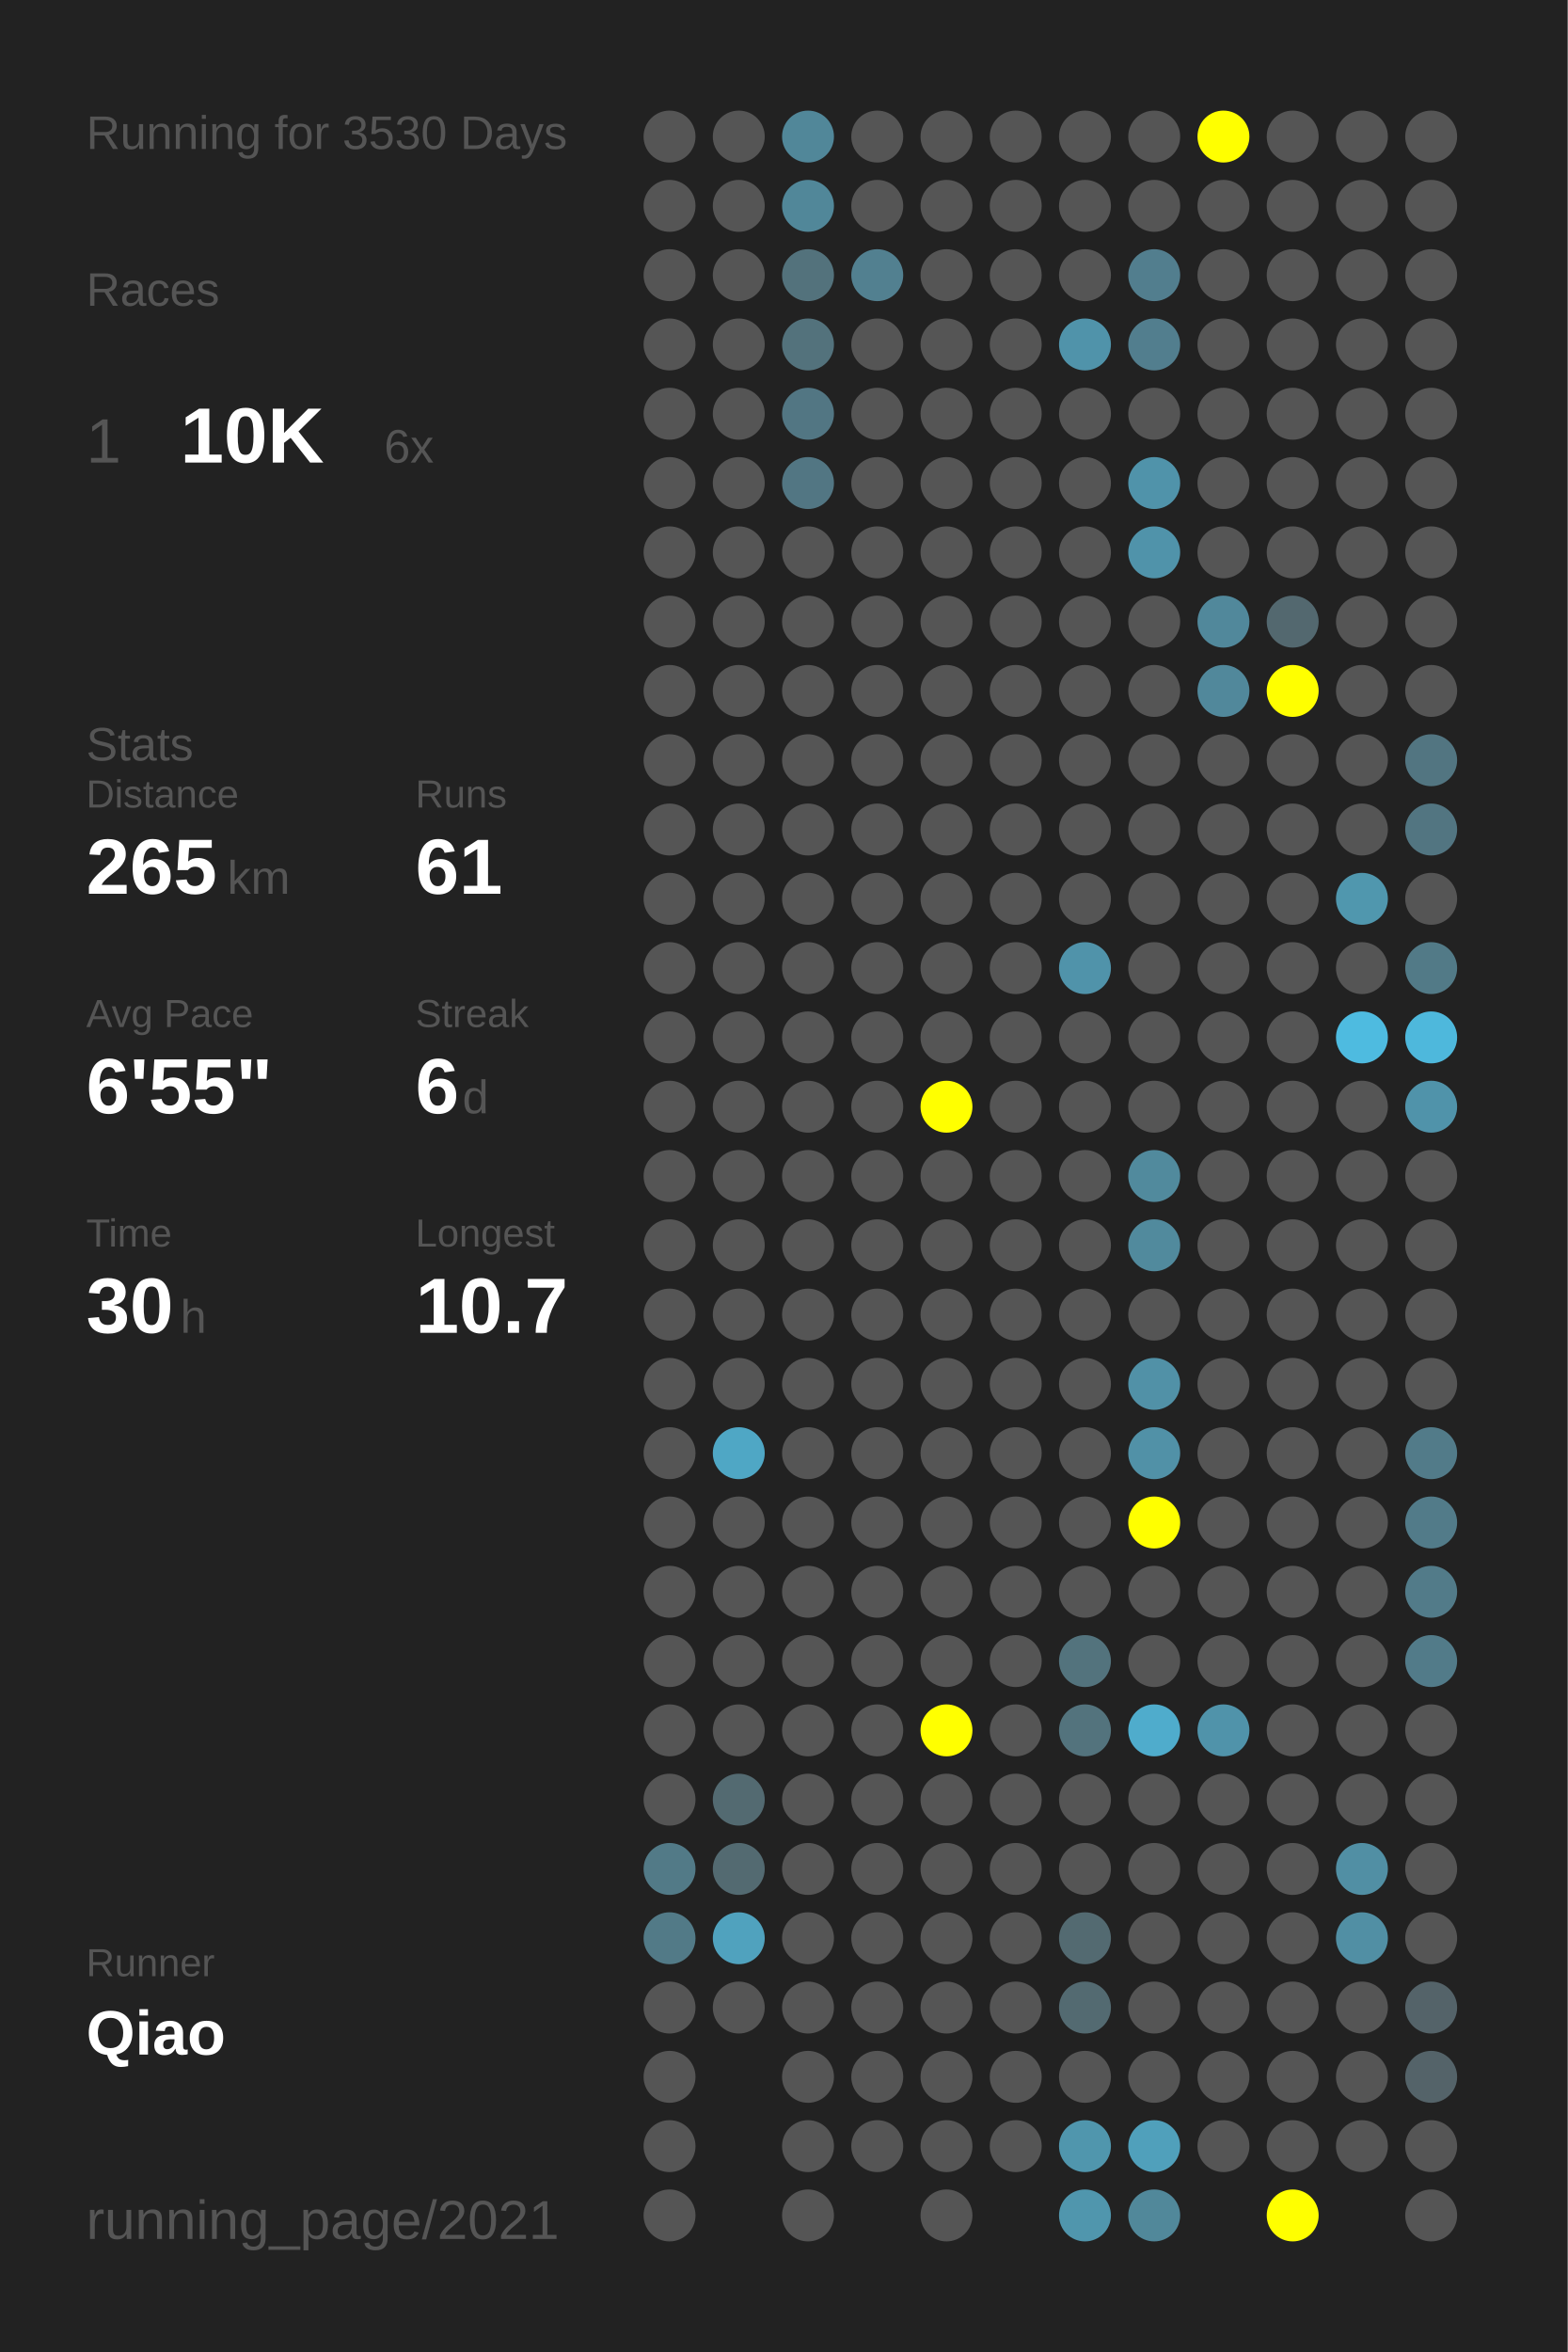
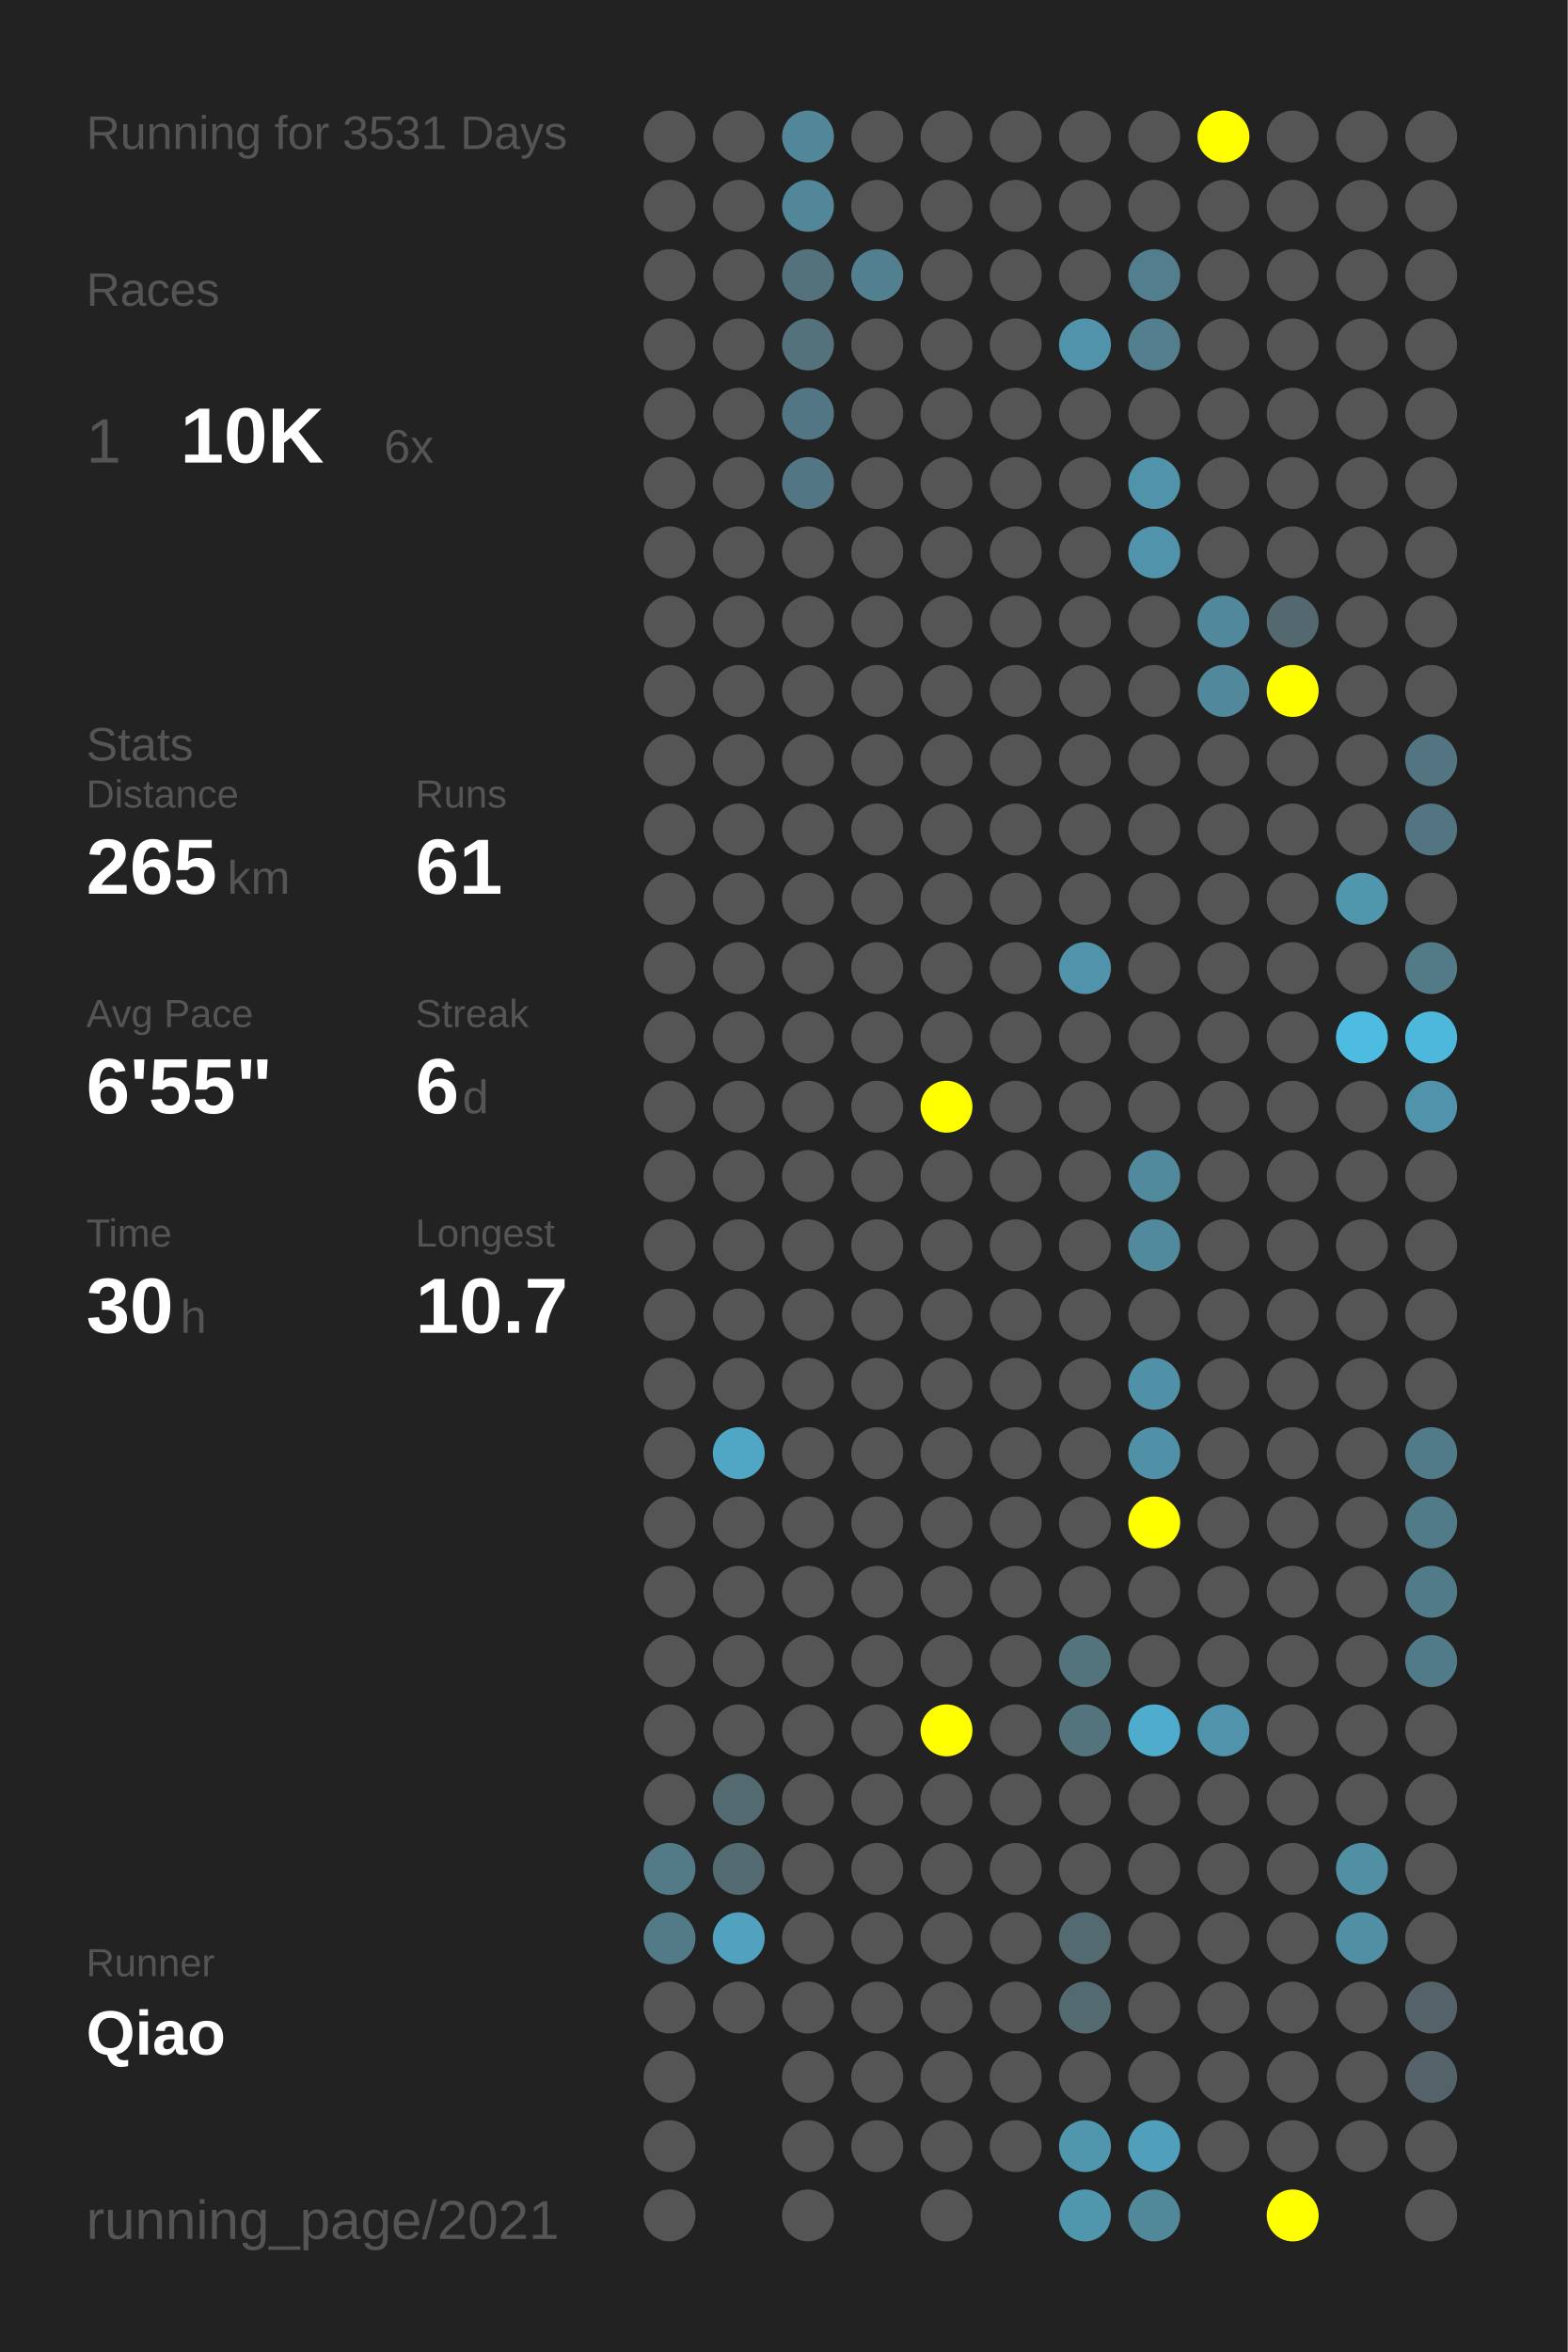
<svg xmlns="http://www.w3.org/2000/svg" baseProfile="full" height="300mm" version="1.1" viewBox="0,0,200,300" width="200mm">
  <defs />
  <rect fill="#222222" height="300" width="200" x="0" y="0" />
-   <text fill="#555555" style="font-size:6px; font-family:Arial;" x="11" y="19">Running for 3530 Days</text>
+   <text fill="#555555" style="font-size:6px; font-family:Arial;" x="11" y="19">Running for 3531 Days</text>
  <text fill="#555555" style="font-size:6px; font-family:Arial;" x="11" y="39">Races</text>
  <text fill="#555555" style="font-size:8px; font-family:Arial;" x="11" y="59">1</text>
  <text fill="#FFFFFF" style="font-size:10px; font-family:Arial; font-weight:bold;" x="23" y="59">10K</text>
  <text fill="#555555" style="font-size:6px; font-family:Arial;" x="49" y="59">6x</text>
  <text fill="#555555" style="font-size:6px; font-family:Arial;" x="11" y="97">Stats</text>
  <text fill="#555555" style="font-size:5px; font-family:Arial;" x="11" y="103">Distance</text>
  <text fill="#FFFFFF" style="font-size:10px; font-family:Arial; font-weight:bold;" x="11" y="114">265</text>
  <text fill="#555555" style="font-size:6px; font-family:Arial;" x="29" y="114">km</text>
  <text fill="#555555" style="font-size:5px; font-family:Arial;" x="53" y="103">Runs</text>
  <text fill="#FFFFFF" style="font-size:10px; font-family:Arial; font-weight:bold;" x="53" y="114">61</text>
  <text fill="#555555" style="font-size:5px; font-family:Arial;" x="11" y="131">Avg Pace</text>
  <text fill="#FFFFFF" style="font-size:10px; font-family:Arial; font-weight:bold;" x="11" y="142">6'55"</text>
  <text fill="#555555" style="font-size:5px; font-family:Arial;" x="53" y="131">Streak</text>
  <text fill="#FFFFFF" style="font-size:10px; font-family:Arial; font-weight:bold;" x="53" y="142">6</text>
  <text fill="#555555" style="font-size:6px; font-family:Arial;" x="59" y="142">d</text>
  <text fill="#555555" style="font-size:5px; font-family:Arial;" x="11" y="159">Time</text>
  <text fill="#FFFFFF" style="font-size:10px; font-family:Arial; font-weight:bold;" x="11" y="170">30</text>
  <text fill="#555555" style="font-size:6px; font-family:Arial;" x="23" y="170">h</text>
  <text fill="#555555" style="font-size:5px; font-family:Arial;" x="53" y="159">Longest</text>
  <text fill="#FFFFFF" style="font-size:10px; font-family:Arial; font-weight:bold;" x="53" y="170">10.7</text>
  <text fill="#555555" style="font-size:5px; font-family:Arial;" x="11" y="252.065">Runner</text>
  <text fill="#FFFFFF" style="font-size:8px; font-family:Arial; font-weight:bold;" x="11" y="262.065">Qiao</text>
  <text fill="#555555" style="font-size:7px; font-family:Arial;" x="11" y="285.581">running_page/2021</text>
  <circle cx="85.417" cy="17.419" fill="#555555" r="3.312" />
  <circle cx="85.417" cy="26.258" fill="#555555" r="3.312" />
  <circle cx="85.417" cy="35.097" fill="#555555" r="3.312" />
  <circle cx="85.417" cy="43.935" fill="#555555" r="3.312" />
  <circle cx="85.417" cy="52.774" fill="#555555" r="3.312" />
  <circle cx="85.417" cy="61.613" fill="#555555" r="3.312" />
  <circle cx="85.417" cy="70.452" fill="#555555" r="3.312" />
  <circle cx="85.417" cy="79.29" fill="#555555" r="3.312" />
  <circle cx="85.417" cy="88.129" fill="#555555" r="3.312" />
  <circle cx="85.417" cy="96.968" fill="#555555" r="3.312" />
  <circle cx="85.417" cy="105.806" fill="#555555" r="3.312" />
  <circle cx="85.417" cy="114.645" fill="#555555" r="3.312" />
  <circle cx="85.417" cy="123.484" fill="#555555" r="3.312" />
  <circle cx="85.417" cy="132.323" fill="#555555" r="3.312" />
  <circle cx="85.417" cy="141.161" fill="#555555" r="3.312" />
  <circle cx="85.417" cy="150" fill="#555555" r="3.312" />
  <circle cx="85.417" cy="158.839" fill="#555555" r="3.312" />
  <circle cx="85.417" cy="167.677" fill="#555555" r="3.312" />
  <circle cx="85.417" cy="176.516" fill="#555555" r="3.312" />
  <circle cx="85.417" cy="185.355" fill="#555555" r="3.312" />
  <circle cx="85.417" cy="194.194" fill="#555555" r="3.312" />
  <circle cx="85.417" cy="203.032" fill="#555555" r="3.312" />
  <circle cx="85.417" cy="211.871" fill="#555555" r="3.312" />
  <circle cx="85.417" cy="220.71" fill="#555555" r="3.312" />
  <circle cx="85.417" cy="229.548" fill="#555555" r="3.312" />
  <circle cx="85.417" cy="238.387" fill="#527a87" r="3.312" />
  <circle cx="85.417" cy="247.226" fill="#527a87" r="3.312" />
  <circle cx="85.417" cy="256.065" fill="#555555" r="3.312" />
  <circle cx="85.417" cy="264.903" fill="#555555" r="3.312" />
  <circle cx="85.417" cy="273.742" fill="#555555" r="3.312" />
  <circle cx="85.417" cy="282.581" fill="#555555" r="3.312" />
  <circle cx="94.25" cy="17.419" fill="#555555" r="3.312" />
  <circle cx="94.25" cy="26.258" fill="#555555" r="3.312" />
  <circle cx="94.25" cy="35.097" fill="#555555" r="3.312" />
  <circle cx="94.25" cy="43.935" fill="#555555" r="3.312" />
  <circle cx="94.25" cy="52.774" fill="#555555" r="3.312" />
  <circle cx="94.25" cy="61.613" fill="#555555" r="3.312" />
  <circle cx="94.25" cy="70.452" fill="#555555" r="3.312" />
  <circle cx="94.25" cy="79.29" fill="#555555" r="3.312" />
  <circle cx="94.25" cy="88.129" fill="#555555" r="3.312" />
  <circle cx="94.25" cy="96.968" fill="#555555" r="3.312" />
  <circle cx="94.25" cy="105.806" fill="#555555" r="3.312" />
  <circle cx="94.25" cy="114.645" fill="#555555" r="3.312" />
  <circle cx="94.25" cy="123.484" fill="#555555" r="3.312" />
  <circle cx="94.25" cy="132.323" fill="#555555" r="3.312" />
  <circle cx="94.25" cy="141.161" fill="#555555" r="3.312" />
  <circle cx="94.25" cy="150" fill="#555555" r="3.312" />
  <circle cx="94.25" cy="158.839" fill="#555555" r="3.312" />
  <circle cx="94.25" cy="167.677" fill="#555555" r="3.312" />
  <circle cx="94.25" cy="176.516" fill="#555555" r="3.312" />
  <circle cx="94.25" cy="185.355" fill="#4fa7c5" r="3.312" />
  <circle cx="94.25" cy="194.194" fill="#555555" r="3.312" />
  <circle cx="94.25" cy="203.032" fill="#555555" r="3.312" />
  <circle cx="94.25" cy="211.871" fill="#555555" r="3.312" />
  <circle cx="94.25" cy="220.71" fill="#555555" r="3.312" />
  <circle cx="94.25" cy="229.548" fill="#536a71" r="3.312" />
  <circle cx="94.25" cy="238.387" fill="#536a71" r="3.312" />
  <circle cx="94.25" cy="247.226" fill="#50a2be" r="3.312" />
  <circle cx="94.25" cy="256.065" fill="#555555" r="3.312" />
  <circle cx="103.083" cy="17.419" fill="#518799" r="3.312" />
  <circle cx="103.083" cy="26.258" fill="#518799" r="3.312" />
  <circle cx="103.083" cy="35.097" fill="#53727c" r="3.312" />
  <circle cx="103.083" cy="43.935" fill="#53727c" r="3.312" />
  <circle cx="103.083" cy="52.774" fill="#527683" r="3.312" />
  <circle cx="103.083" cy="61.613" fill="#527683" r="3.312" />
  <circle cx="103.083" cy="70.452" fill="#555555" r="3.312" />
  <circle cx="103.083" cy="79.29" fill="#555555" r="3.312" />
  <circle cx="103.083" cy="88.129" fill="#555555" r="3.312" />
  <circle cx="103.083" cy="96.968" fill="#555555" r="3.312" />
  <circle cx="103.083" cy="105.806" fill="#555555" r="3.312" />
  <circle cx="103.083" cy="114.645" fill="#555555" r="3.312" />
  <circle cx="103.083" cy="123.484" fill="#555555" r="3.312" />
  <circle cx="103.083" cy="132.323" fill="#555555" r="3.312" />
  <circle cx="103.083" cy="141.161" fill="#555555" r="3.312" />
  <circle cx="103.083" cy="150" fill="#555555" r="3.312" />
  <circle cx="103.083" cy="158.839" fill="#555555" r="3.312" />
  <circle cx="103.083" cy="167.677" fill="#555555" r="3.312" />
  <circle cx="103.083" cy="176.516" fill="#555555" r="3.312" />
  <circle cx="103.083" cy="185.355" fill="#555555" r="3.312" />
  <circle cx="103.083" cy="194.194" fill="#555555" r="3.312" />
  <circle cx="103.083" cy="203.032" fill="#555555" r="3.312" />
  <circle cx="103.083" cy="211.871" fill="#555555" r="3.312" />
  <circle cx="103.083" cy="220.71" fill="#555555" r="3.312" />
  <circle cx="103.083" cy="229.548" fill="#555555" r="3.312" />
  <circle cx="103.083" cy="238.387" fill="#555555" r="3.312" />
  <circle cx="103.083" cy="247.226" fill="#555555" r="3.312" />
  <circle cx="103.083" cy="256.065" fill="#555555" r="3.312" />
  <circle cx="103.083" cy="264.903" fill="#555555" r="3.312" />
  <circle cx="103.083" cy="273.742" fill="#555555" r="3.312" />
  <circle cx="103.083" cy="282.581" fill="#555555" r="3.312" />
  <circle cx="111.917" cy="17.419" fill="#555555" r="3.312" />
  <circle cx="111.917" cy="26.258" fill="#555555" r="3.312" />
  <circle cx="111.917" cy="35.097" fill="#528090" r="3.312" />
  <circle cx="111.917" cy="43.935" fill="#555555" r="3.312" />
  <circle cx="111.917" cy="52.774" fill="#555555" r="3.312" />
  <circle cx="111.917" cy="61.613" fill="#555555" r="3.312" />
  <circle cx="111.917" cy="70.452" fill="#555555" r="3.312" />
  <circle cx="111.917" cy="79.29" fill="#555555" r="3.312" />
  <circle cx="111.917" cy="88.129" fill="#555555" r="3.312" />
  <circle cx="111.917" cy="96.968" fill="#555555" r="3.312" />
  <circle cx="111.917" cy="105.806" fill="#555555" r="3.312" />
  <circle cx="111.917" cy="114.645" fill="#555555" r="3.312" />
  <circle cx="111.917" cy="123.484" fill="#555555" r="3.312" />
  <circle cx="111.917" cy="132.323" fill="#555555" r="3.312" />
  <circle cx="111.917" cy="141.161" fill="#555555" r="3.312" />
  <circle cx="111.917" cy="150" fill="#555555" r="3.312" />
  <circle cx="111.917" cy="158.839" fill="#555555" r="3.312" />
  <circle cx="111.917" cy="167.677" fill="#555555" r="3.312" />
  <circle cx="111.917" cy="176.516" fill="#555555" r="3.312" />
  <circle cx="111.917" cy="185.355" fill="#555555" r="3.312" />
  <circle cx="111.917" cy="194.194" fill="#555555" r="3.312" />
  <circle cx="111.917" cy="203.032" fill="#555555" r="3.312" />
  <circle cx="111.917" cy="211.871" fill="#555555" r="3.312" />
  <circle cx="111.917" cy="220.71" fill="#555555" r="3.312" />
  <circle cx="111.917" cy="229.548" fill="#555555" r="3.312" />
  <circle cx="111.917" cy="238.387" fill="#555555" r="3.312" />
  <circle cx="111.917" cy="247.226" fill="#555555" r="3.312" />
  <circle cx="111.917" cy="256.065" fill="#555555" r="3.312" />
  <circle cx="111.917" cy="264.903" fill="#555555" r="3.312" />
  <circle cx="111.917" cy="273.742" fill="#555555" r="3.312" />
  <circle cx="120.75" cy="17.419" fill="#555555" r="3.312" />
  <circle cx="120.75" cy="26.258" fill="#555555" r="3.312" />
  <circle cx="120.75" cy="35.097" fill="#555555" r="3.312" />
  <circle cx="120.75" cy="43.935" fill="#555555" r="3.312" />
  <circle cx="120.75" cy="52.774" fill="#555555" r="3.312" />
  <circle cx="120.75" cy="61.613" fill="#555555" r="3.312" />
  <circle cx="120.75" cy="70.452" fill="#555555" r="3.312" />
  <circle cx="120.75" cy="79.29" fill="#555555" r="3.312" />
  <circle cx="120.75" cy="88.129" fill="#555555" r="3.312" />
  <circle cx="120.75" cy="96.968" fill="#555555" r="3.312" />
  <circle cx="120.75" cy="105.806" fill="#555555" r="3.312" />
  <circle cx="120.75" cy="114.645" fill="#555555" r="3.312" />
  <circle cx="120.75" cy="123.484" fill="#555555" r="3.312" />
  <circle cx="120.75" cy="132.323" fill="#555555" r="3.312" />
  <circle cx="120.75" cy="141.161" fill="#FFFF00" r="3.312" />
  <circle cx="120.75" cy="150" fill="#555555" r="3.312" />
  <circle cx="120.75" cy="158.839" fill="#555555" r="3.312" />
  <circle cx="120.75" cy="167.677" fill="#555555" r="3.312" />
  <circle cx="120.75" cy="176.516" fill="#555555" r="3.312" />
  <circle cx="120.75" cy="185.355" fill="#555555" r="3.312" />
  <circle cx="120.75" cy="194.194" fill="#555555" r="3.312" />
  <circle cx="120.75" cy="203.032" fill="#555555" r="3.312" />
  <circle cx="120.75" cy="211.871" fill="#555555" r="3.312" />
  <circle cx="120.75" cy="220.71" fill="#FFFF00" r="3.312" />
  <circle cx="120.75" cy="229.548" fill="#555555" r="3.312" />
  <circle cx="120.75" cy="238.387" fill="#555555" r="3.312" />
  <circle cx="120.75" cy="247.226" fill="#555555" r="3.312" />
  <circle cx="120.75" cy="256.065" fill="#555555" r="3.312" />
  <circle cx="120.75" cy="264.903" fill="#555555" r="3.312" />
  <circle cx="120.75" cy="273.742" fill="#555555" r="3.312" />
  <circle cx="120.75" cy="282.581" fill="#555555" r="3.312" />
  <circle cx="129.583" cy="17.419" fill="#555555" r="3.312" />
  <circle cx="129.583" cy="26.258" fill="#555555" r="3.312" />
  <circle cx="129.583" cy="35.097" fill="#555555" r="3.312" />
  <circle cx="129.583" cy="43.935" fill="#555555" r="3.312" />
  <circle cx="129.583" cy="52.774" fill="#555555" r="3.312" />
  <circle cx="129.583" cy="61.613" fill="#555555" r="3.312" />
  <circle cx="129.583" cy="70.452" fill="#555555" r="3.312" />
  <circle cx="129.583" cy="79.29" fill="#555555" r="3.312" />
  <circle cx="129.583" cy="88.129" fill="#555555" r="3.312" />
  <circle cx="129.583" cy="96.968" fill="#555555" r="3.312" />
  <circle cx="129.583" cy="105.806" fill="#555555" r="3.312" />
  <circle cx="129.583" cy="114.645" fill="#555555" r="3.312" />
  <circle cx="129.583" cy="123.484" fill="#555555" r="3.312" />
  <circle cx="129.583" cy="132.323" fill="#555555" r="3.312" />
  <circle cx="129.583" cy="141.161" fill="#555555" r="3.312" />
  <circle cx="129.583" cy="150" fill="#555555" r="3.312" />
  <circle cx="129.583" cy="158.839" fill="#555555" r="3.312" />
  <circle cx="129.583" cy="167.677" fill="#555555" r="3.312" />
  <circle cx="129.583" cy="176.516" fill="#555555" r="3.312" />
  <circle cx="129.583" cy="185.355" fill="#555555" r="3.312" />
  <circle cx="129.583" cy="194.194" fill="#555555" r="3.312" />
  <circle cx="129.583" cy="203.032" fill="#555555" r="3.312" />
  <circle cx="129.583" cy="211.871" fill="#555555" r="3.312" />
  <circle cx="129.583" cy="220.71" fill="#555555" r="3.312" />
  <circle cx="129.583" cy="229.548" fill="#555555" r="3.312" />
  <circle cx="129.583" cy="238.387" fill="#555555" r="3.312" />
  <circle cx="129.583" cy="247.226" fill="#555555" r="3.312" />
  <circle cx="129.583" cy="256.065" fill="#555555" r="3.312" />
  <circle cx="129.583" cy="264.903" fill="#555555" r="3.312" />
  <circle cx="129.583" cy="273.742" fill="#555555" r="3.312" />
  <circle cx="138.417" cy="17.419" fill="#555555" r="3.312" />
  <circle cx="138.417" cy="26.258" fill="#555555" r="3.312" />
  <circle cx="138.417" cy="35.097" fill="#555555" r="3.312" />
  <circle cx="138.417" cy="43.935" fill="#5093aa" r="3.312" />
  <circle cx="138.417" cy="52.774" fill="#555555" r="3.312" />
  <circle cx="138.417" cy="61.613" fill="#555555" r="3.312" />
  <circle cx="138.417" cy="70.452" fill="#555555" r="3.312" />
  <circle cx="138.417" cy="79.29" fill="#555555" r="3.312" />
  <circle cx="138.417" cy="88.129" fill="#555555" r="3.312" />
  <circle cx="138.417" cy="96.968" fill="#555555" r="3.312" />
  <circle cx="138.417" cy="105.806" fill="#555555" r="3.312" />
  <circle cx="138.417" cy="114.645" fill="#555555" r="3.312" />
  <circle cx="138.417" cy="123.484" fill="#5093aa" r="3.312" />
  <circle cx="138.417" cy="132.323" fill="#555555" r="3.312" />
  <circle cx="138.417" cy="141.161" fill="#555555" r="3.312" />
  <circle cx="138.417" cy="150" fill="#555555" r="3.312" />
  <circle cx="138.417" cy="158.839" fill="#555555" r="3.312" />
  <circle cx="138.417" cy="167.677" fill="#555555" r="3.312" />
  <circle cx="138.417" cy="176.516" fill="#555555" r="3.312" />
  <circle cx="138.417" cy="185.355" fill="#555555" r="3.312" />
  <circle cx="138.417" cy="194.194" fill="#555555" r="3.312" />
  <circle cx="138.417" cy="203.032" fill="#555555" r="3.312" />
  <circle cx="138.417" cy="211.871" fill="#53737d" r="3.312" />
  <circle cx="138.417" cy="220.71" fill="#53737d" r="3.312" />
  <circle cx="138.417" cy="229.548" fill="#555555" r="3.312" />
  <circle cx="138.417" cy="238.387" fill="#555555" r="3.312" />
  <circle cx="138.417" cy="247.226" fill="#536a71" r="3.312" />
  <circle cx="138.417" cy="256.065" fill="#536a71" r="3.312" />
  <circle cx="138.417" cy="264.903" fill="#555555" r="3.312" />
  <circle cx="138.417" cy="273.742" fill="#5096ad" r="3.312" />
  <circle cx="138.417" cy="282.581" fill="#5096ad" r="3.312" />
  <circle cx="147.25" cy="17.419" fill="#555555" r="3.312" />
  <circle cx="147.25" cy="26.258" fill="#555555" r="3.312" />
  <circle cx="147.25" cy="35.097" fill="#527e8e" r="3.312" />
  <circle cx="147.25" cy="43.935" fill="#527e8e" r="3.312" />
  <circle cx="147.25" cy="52.774" fill="#555555" r="3.312" />
  <circle cx="147.25" cy="61.613" fill="#5093aa" r="3.312" />
  <circle cx="147.25" cy="70.452" fill="#5093aa" r="3.312" />
  <circle cx="147.25" cy="79.29" fill="#555555" r="3.312" />
  <circle cx="147.25" cy="88.129" fill="#555555" r="3.312" />
  <circle cx="147.25" cy="96.968" fill="#555555" r="3.312" />
  <circle cx="147.25" cy="105.806" fill="#555555" r="3.312" />
  <circle cx="147.25" cy="114.645" fill="#555555" r="3.312" />
  <circle cx="147.25" cy="123.484" fill="#555555" r="3.312" />
  <circle cx="147.25" cy="132.323" fill="#555555" r="3.312" />
  <circle cx="147.25" cy="141.161" fill="#555555" r="3.312" />
  <circle cx="147.25" cy="150" fill="#518a9d" r="3.312" />
  <circle cx="147.25" cy="158.839" fill="#518a9d" r="3.312" />
  <circle cx="147.25" cy="167.677" fill="#555555" r="3.312" />
  <circle cx="147.25" cy="176.516" fill="#5191a7" r="3.312" />
  <circle cx="147.25" cy="185.355" fill="#5191a7" r="3.312" />
  <circle cx="147.25" cy="194.194" fill="#FFFF00" r="3.312" />
  <circle cx="147.25" cy="203.032" fill="#555555" r="3.312" />
  <circle cx="147.25" cy="211.871" fill="#555555" r="3.312" />
  <circle cx="147.25" cy="220.71" fill="#4faccc" r="3.312" />
  <circle cx="147.25" cy="229.548" fill="#555555" r="3.312" />
  <circle cx="147.25" cy="238.387" fill="#555555" r="3.312" />
  <circle cx="147.25" cy="247.226" fill="#555555" r="3.312" />
  <circle cx="147.25" cy="256.065" fill="#555555" r="3.312" />
  <circle cx="147.25" cy="264.903" fill="#555555" r="3.312" />
  <circle cx="147.25" cy="273.742" fill="#50a0bb" r="3.312" />
  <circle cx="147.25" cy="282.581" fill="#51889a" r="3.312" />
  <circle cx="156.083" cy="17.419" fill="#FFFF00" r="3.312" />
  <circle cx="156.083" cy="26.258" fill="#555555" r="3.312" />
  <circle cx="156.083" cy="35.097" fill="#555555" r="3.312" />
  <circle cx="156.083" cy="43.935" fill="#555555" r="3.312" />
  <circle cx="156.083" cy="52.774" fill="#555555" r="3.312" />
  <circle cx="156.083" cy="61.613" fill="#555555" r="3.312" />
  <circle cx="156.083" cy="70.452" fill="#555555" r="3.312" />
  <circle cx="156.083" cy="79.29" fill="#51889b" r="3.312" />
  <circle cx="156.083" cy="88.129" fill="#51889b" r="3.312" />
  <circle cx="156.083" cy="96.968" fill="#555555" r="3.312" />
  <circle cx="156.083" cy="105.806" fill="#555555" r="3.312" />
  <circle cx="156.083" cy="114.645" fill="#555555" r="3.312" />
  <circle cx="156.083" cy="123.484" fill="#555555" r="3.312" />
  <circle cx="156.083" cy="132.323" fill="#555555" r="3.312" />
  <circle cx="156.083" cy="141.161" fill="#555555" r="3.312" />
  <circle cx="156.083" cy="150" fill="#555555" r="3.312" />
  <circle cx="156.083" cy="158.839" fill="#555555" r="3.312" />
  <circle cx="156.083" cy="167.677" fill="#555555" r="3.312" />
  <circle cx="156.083" cy="176.516" fill="#555555" r="3.312" />
  <circle cx="156.083" cy="185.355" fill="#555555" r="3.312" />
  <circle cx="156.083" cy="194.194" fill="#555555" r="3.312" />
  <circle cx="156.083" cy="203.032" fill="#555555" r="3.312" />
  <circle cx="156.083" cy="211.871" fill="#555555" r="3.312" />
  <circle cx="156.083" cy="220.71" fill="#5093aa" r="3.312" />
  <circle cx="156.083" cy="229.548" fill="#555555" r="3.312" />
  <circle cx="156.083" cy="238.387" fill="#555555" r="3.312" />
  <circle cx="156.083" cy="247.226" fill="#555555" r="3.312" />
  <circle cx="156.083" cy="256.065" fill="#555555" r="3.312" />
  <circle cx="156.083" cy="264.903" fill="#555555" r="3.312" />
  <circle cx="156.083" cy="273.742" fill="#555555" r="3.312" />
  <circle cx="164.917" cy="17.419" fill="#555555" r="3.312" />
  <circle cx="164.917" cy="26.258" fill="#555555" r="3.312" />
  <circle cx="164.917" cy="35.097" fill="#555555" r="3.312" />
  <circle cx="164.917" cy="43.935" fill="#555555" r="3.312" />
  <circle cx="164.917" cy="52.774" fill="#555555" r="3.312" />
  <circle cx="164.917" cy="61.613" fill="#555555" r="3.312" />
  <circle cx="164.917" cy="70.452" fill="#555555" r="3.312" />
  <circle cx="164.917" cy="79.29" fill="#53686f" r="3.312" />
  <circle cx="164.917" cy="88.129" fill="#FFFF00" r="3.312" />
  <circle cx="164.917" cy="96.968" fill="#555555" r="3.312" />
  <circle cx="164.917" cy="105.806" fill="#555555" r="3.312" />
  <circle cx="164.917" cy="114.645" fill="#555555" r="3.312" />
  <circle cx="164.917" cy="123.484" fill="#555555" r="3.312" />
  <circle cx="164.917" cy="132.323" fill="#555555" r="3.312" />
  <circle cx="164.917" cy="141.161" fill="#555555" r="3.312" />
  <circle cx="164.917" cy="150" fill="#555555" r="3.312" />
  <circle cx="164.917" cy="158.839" fill="#555555" r="3.312" />
  <circle cx="164.917" cy="167.677" fill="#555555" r="3.312" />
  <circle cx="164.917" cy="176.516" fill="#555555" r="3.312" />
  <circle cx="164.917" cy="185.355" fill="#555555" r="3.312" />
  <circle cx="164.917" cy="194.194" fill="#555555" r="3.312" />
  <circle cx="164.917" cy="203.032" fill="#555555" r="3.312" />
  <circle cx="164.917" cy="211.871" fill="#555555" r="3.312" />
  <circle cx="164.917" cy="220.71" fill="#555555" r="3.312" />
  <circle cx="164.917" cy="229.548" fill="#555555" r="3.312" />
  <circle cx="164.917" cy="238.387" fill="#555555" r="3.312" />
  <circle cx="164.917" cy="247.226" fill="#555555" r="3.312" />
  <circle cx="164.917" cy="256.065" fill="#555555" r="3.312" />
  <circle cx="164.917" cy="264.903" fill="#555555" r="3.312" />
  <circle cx="164.917" cy="273.742" fill="#555555" r="3.312" />
  <circle cx="164.917" cy="282.581" fill="#FFFF00" r="3.312" />
  <circle cx="173.75" cy="17.419" fill="#555555" r="3.312" />
  <circle cx="173.75" cy="26.258" fill="#555555" r="3.312" />
  <circle cx="173.75" cy="35.097" fill="#555555" r="3.312" />
  <circle cx="173.75" cy="43.935" fill="#555555" r="3.312" />
  <circle cx="173.75" cy="52.774" fill="#555555" r="3.312" />
  <circle cx="173.75" cy="61.613" fill="#555555" r="3.312" />
  <circle cx="173.75" cy="70.452" fill="#555555" r="3.312" />
  <circle cx="173.75" cy="79.29" fill="#555555" r="3.312" />
  <circle cx="173.75" cy="88.129" fill="#555555" r="3.312" />
  <circle cx="173.75" cy="96.968" fill="#555555" r="3.312" />
  <circle cx="173.75" cy="105.806" fill="#555555" r="3.312" />
  <circle cx="173.75" cy="114.645" fill="#5097ae" r="3.312" />
  <circle cx="173.75" cy="123.484" fill="#555555" r="3.312" />
  <circle cx="173.75" cy="132.323" fill="#4ebbe0" r="3.312" />
  <circle cx="173.75" cy="141.161" fill="#555555" r="3.312" />
  <circle cx="173.75" cy="150" fill="#555555" r="3.312" />
  <circle cx="173.75" cy="158.839" fill="#555555" r="3.312" />
  <circle cx="173.75" cy="167.677" fill="#555555" r="3.312" />
  <circle cx="173.75" cy="176.516" fill="#555555" r="3.312" />
  <circle cx="173.75" cy="185.355" fill="#555555" r="3.312" />
  <circle cx="173.75" cy="194.194" fill="#555555" r="3.312" />
  <circle cx="173.75" cy="203.032" fill="#555555" r="3.312" />
  <circle cx="173.75" cy="211.871" fill="#555555" r="3.312" />
  <circle cx="173.75" cy="220.71" fill="#555555" r="3.312" />
  <circle cx="173.75" cy="229.548" fill="#555555" r="3.312" />
  <circle cx="173.75" cy="238.387" fill="#518fa4" r="3.312" />
  <circle cx="173.75" cy="247.226" fill="#518fa4" r="3.312" />
  <circle cx="173.75" cy="256.065" fill="#555555" r="3.312" />
  <circle cx="173.75" cy="264.903" fill="#555555" r="3.312" />
  <circle cx="173.75" cy="273.742" fill="#555555" r="3.312" />
  <circle cx="182.583" cy="17.419" fill="#555555" r="3.312" />
  <circle cx="182.583" cy="26.258" fill="#555555" r="3.312" />
  <circle cx="182.583" cy="35.097" fill="#555555" r="3.312" />
  <circle cx="182.583" cy="43.935" fill="#555555" r="3.312" />
  <circle cx="182.583" cy="52.774" fill="#555555" r="3.312" />
  <circle cx="182.583" cy="61.613" fill="#555555" r="3.312" />
  <circle cx="182.583" cy="70.452" fill="#555555" r="3.312" />
  <circle cx="182.583" cy="79.29" fill="#555555" r="3.312" />
  <circle cx="182.583" cy="88.129" fill="#555555" r="3.312" />
  <circle cx="182.583" cy="96.968" fill="#527581" r="3.312" />
  <circle cx="182.583" cy="105.806" fill="#527581" r="3.312" />
  <circle cx="182.583" cy="114.645" fill="#555555" r="3.312" />
  <circle cx="182.583" cy="123.484" fill="#527a87" r="3.312" />
  <circle cx="182.583" cy="132.323" fill="#4eb8dc" r="3.312" />
  <circle cx="182.583" cy="141.161" fill="#5093aa" r="3.312" />
  <circle cx="182.583" cy="150" fill="#555555" r="3.312" />
  <circle cx="182.583" cy="158.839" fill="#555555" r="3.312" />
  <circle cx="182.583" cy="167.677" fill="#555555" r="3.312" />
  <circle cx="182.583" cy="176.516" fill="#555555" r="3.312" />
  <circle cx="182.583" cy="185.355" fill="#527b89" r="3.312" />
  <circle cx="182.583" cy="194.194" fill="#527b89" r="3.312" />
  <circle cx="182.583" cy="203.032" fill="#527b89" r="3.312" />
  <circle cx="182.583" cy="211.871" fill="#527b89" r="3.312" />
  <circle cx="182.583" cy="220.71" fill="#555555" r="3.312" />
  <circle cx="182.583" cy="229.548" fill="#555555" r="3.312" />
  <circle cx="182.583" cy="238.387" fill="#555555" r="3.312" />
  <circle cx="182.583" cy="247.226" fill="#555555" r="3.312" />
  <circle cx="182.583" cy="256.065" fill="#546369" r="3.312" />
  <circle cx="182.583" cy="264.903" fill="#546369" r="3.312" />
  <circle cx="182.583" cy="273.742" fill="#555555" r="3.312" />
  <circle cx="182.583" cy="282.581" fill="#555555" r="3.312" />
</svg>
